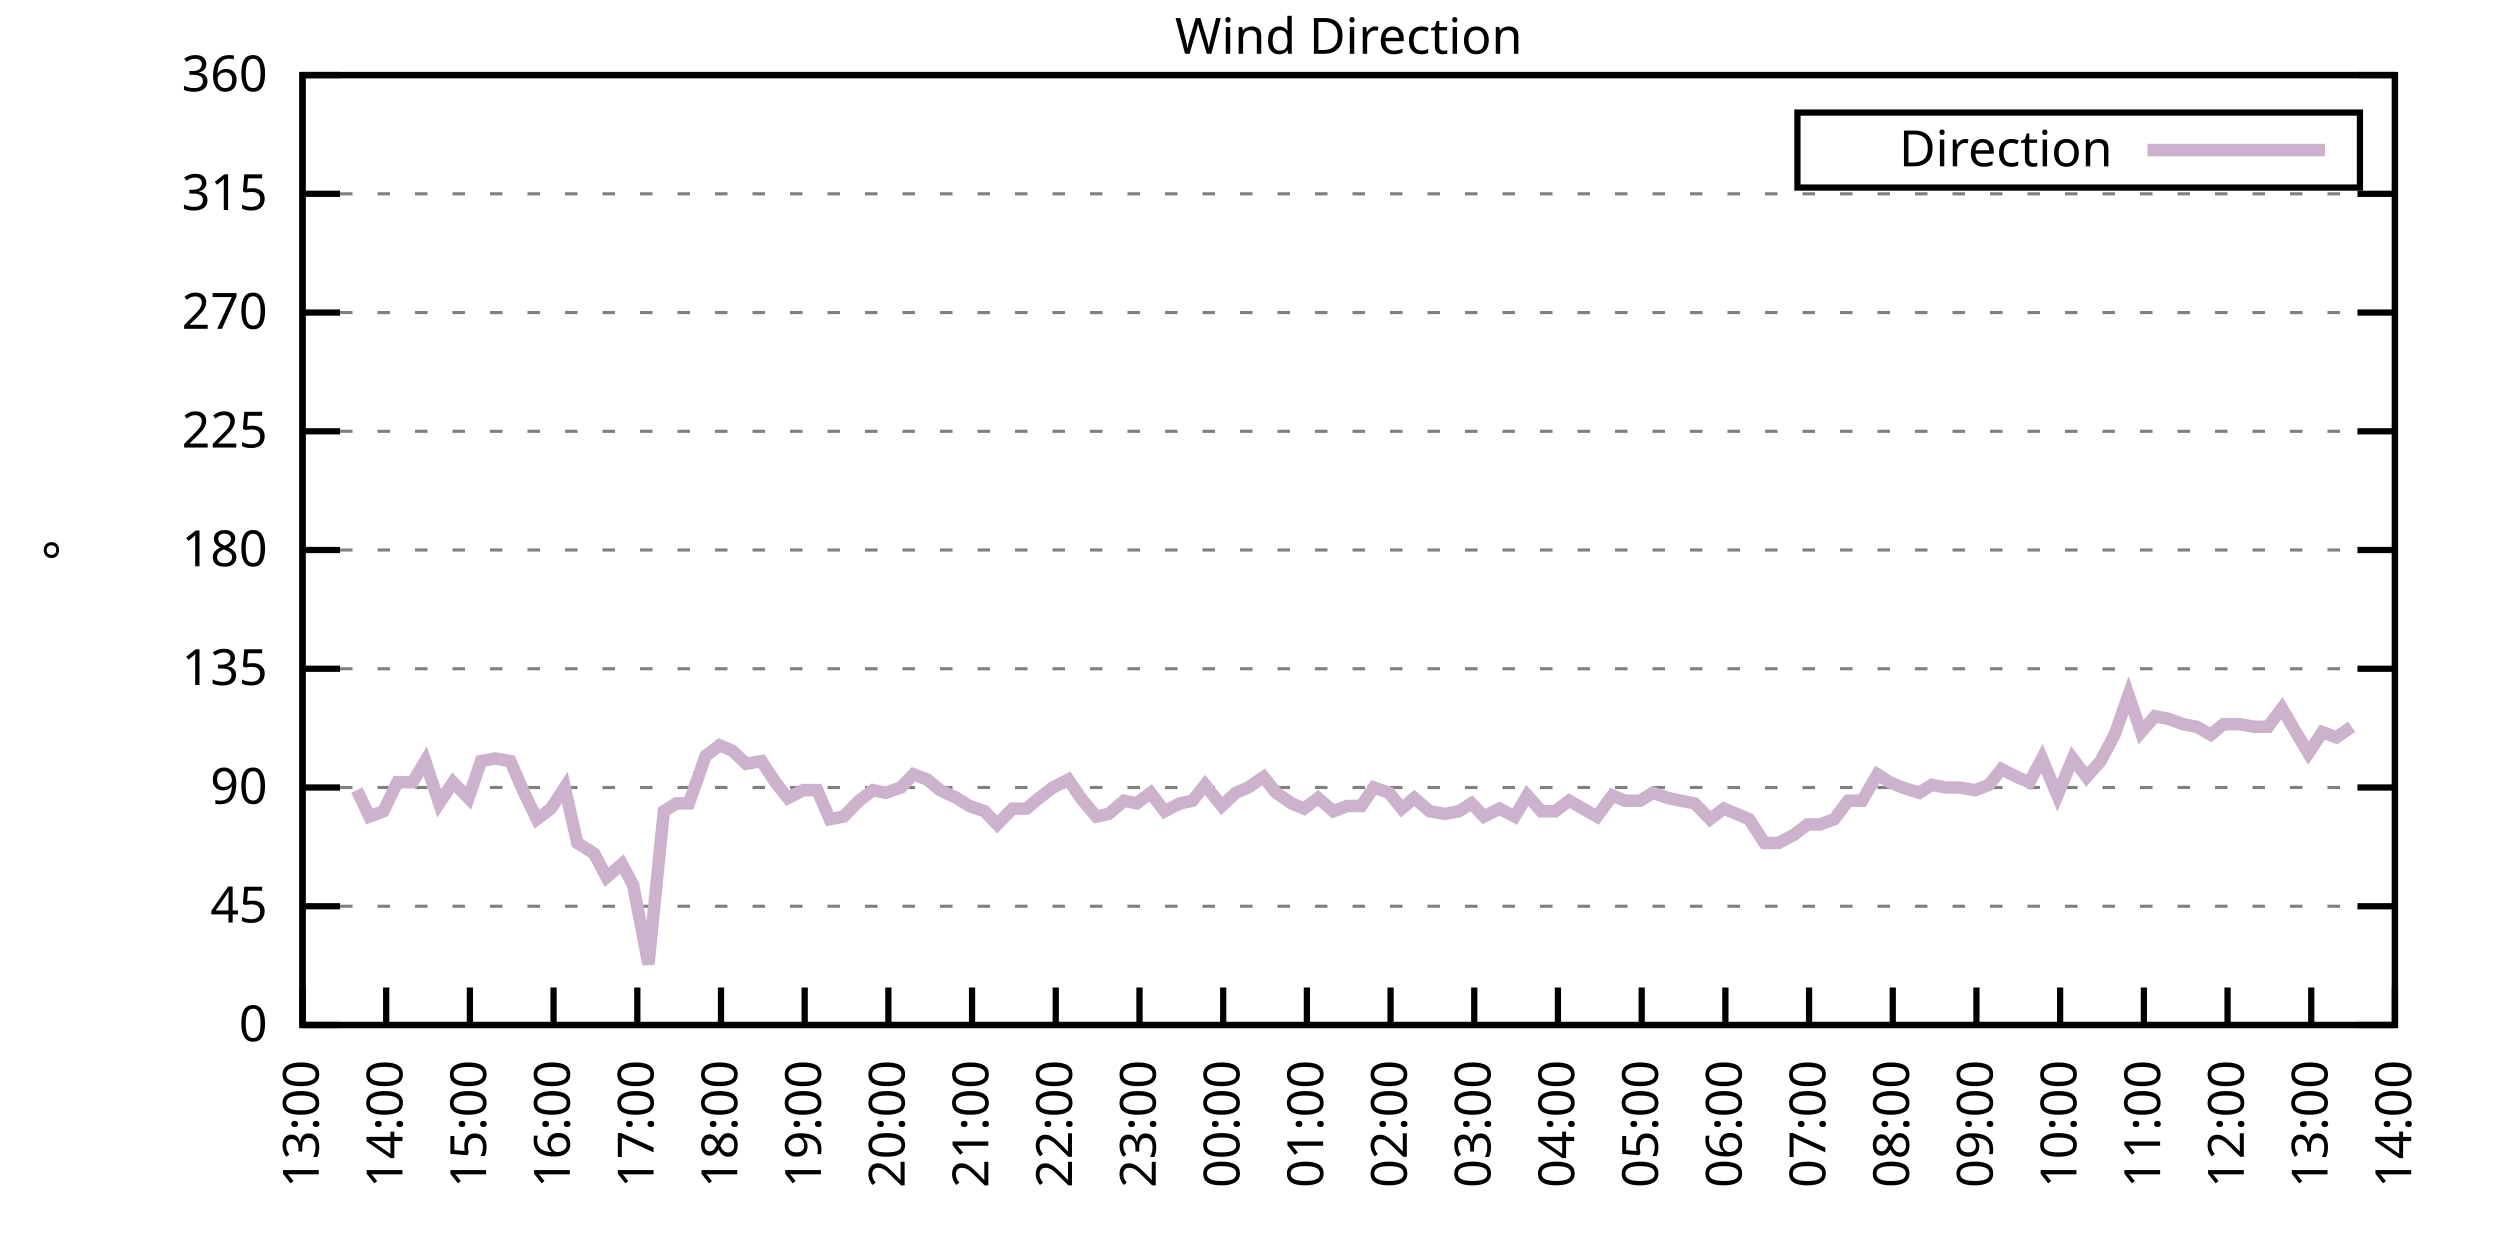
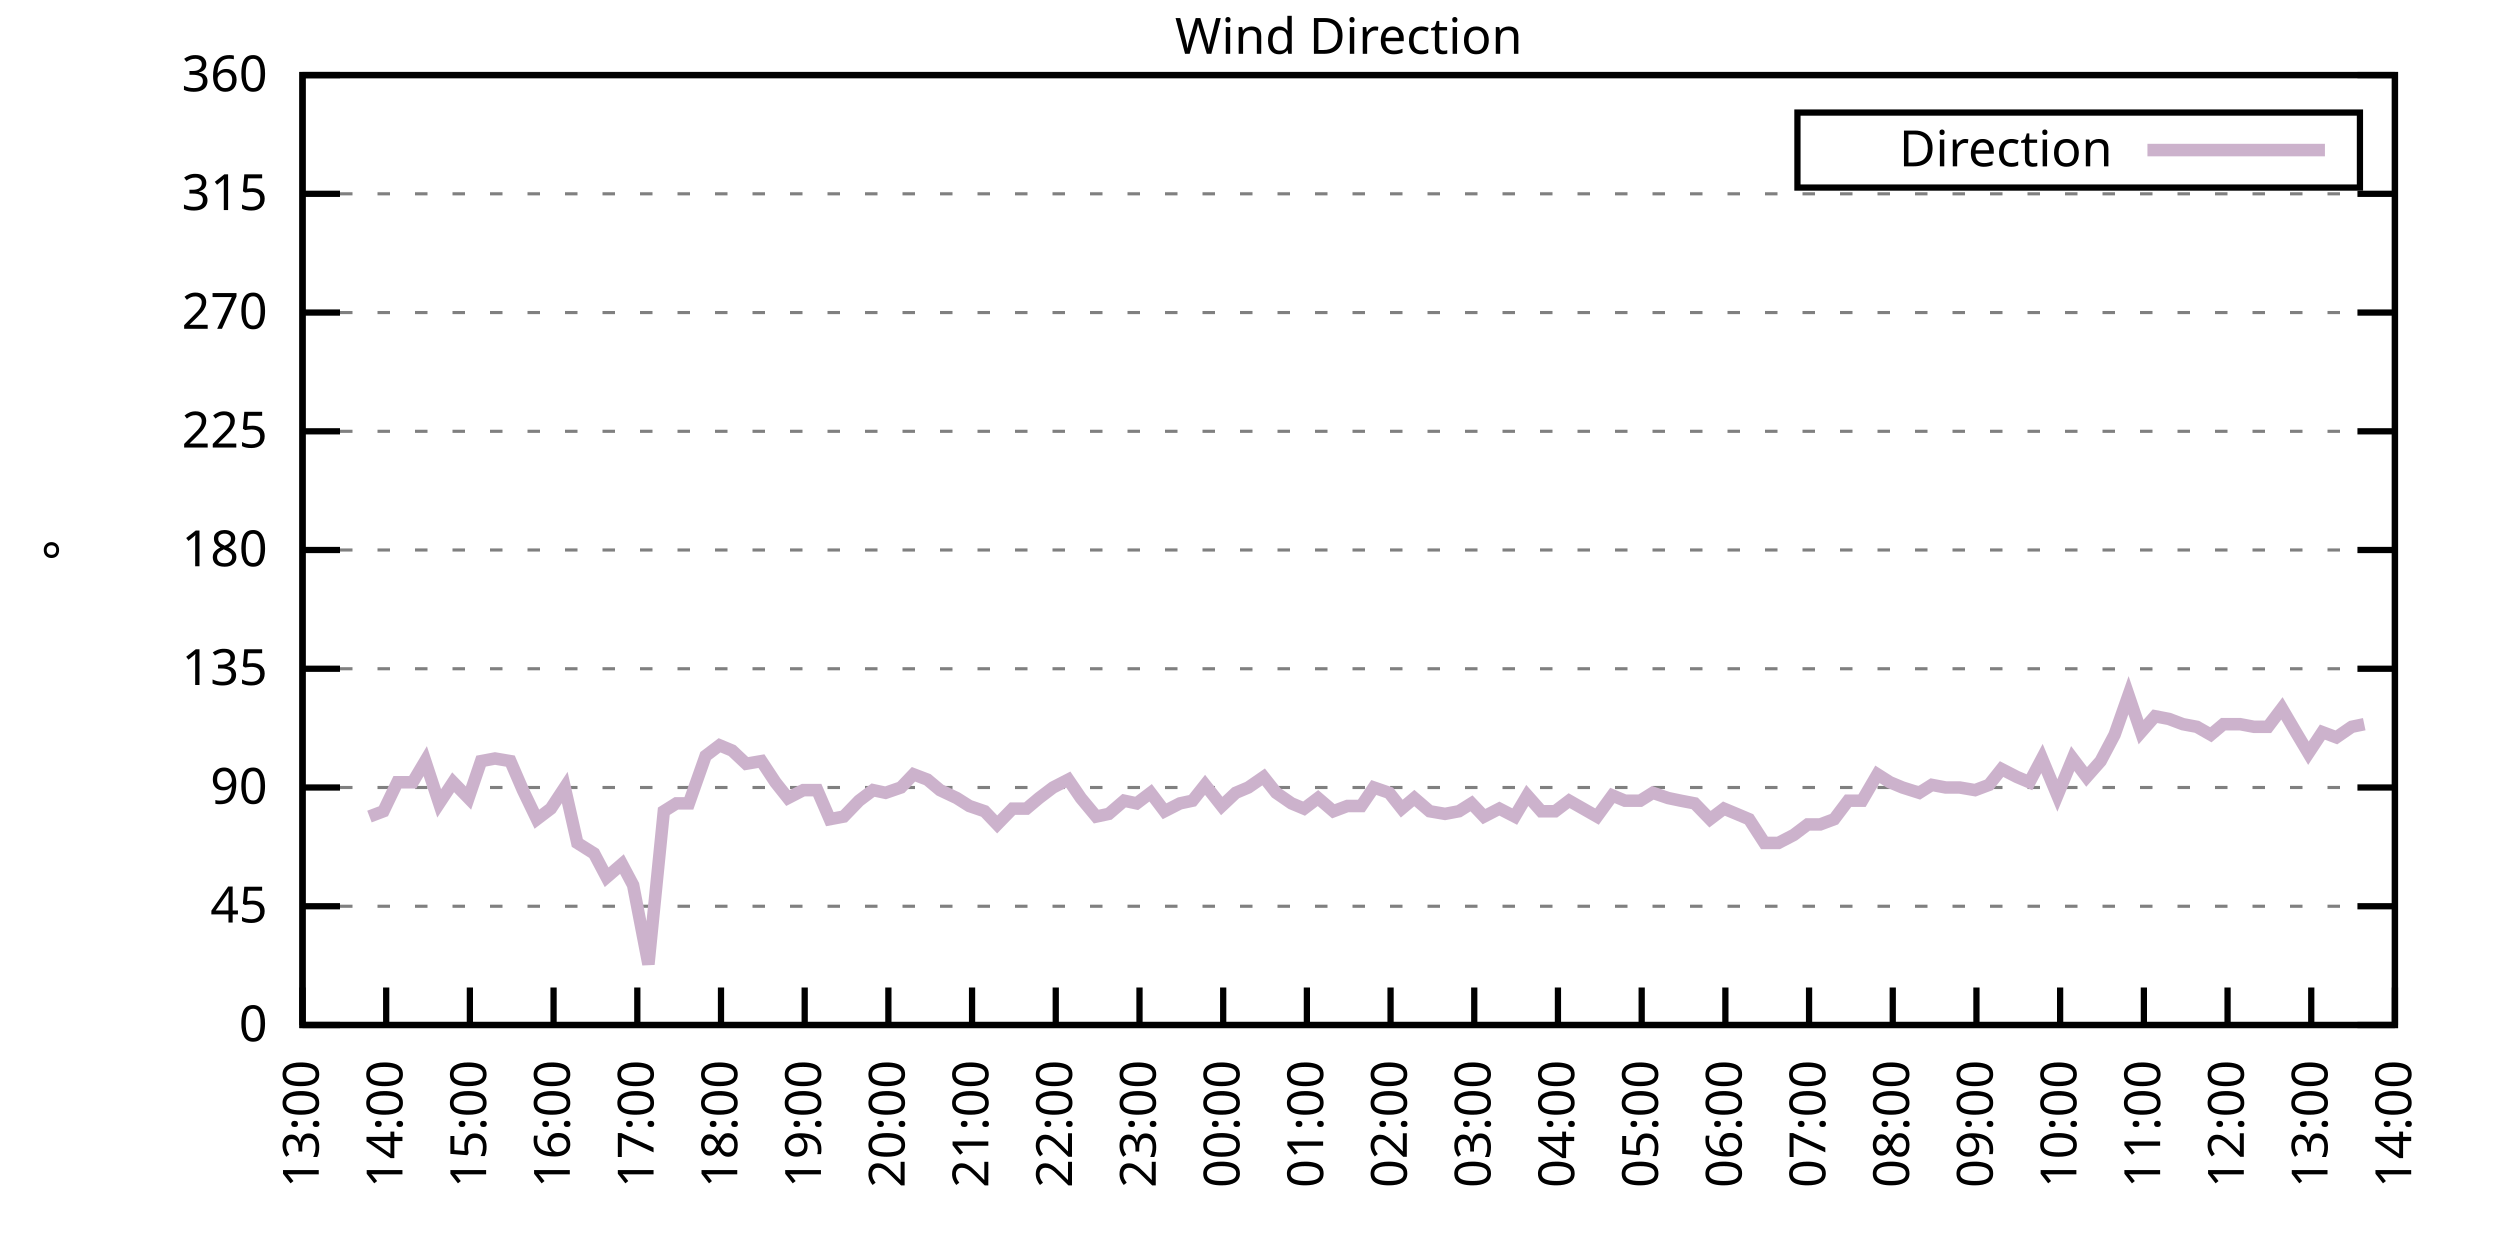
<svg xmlns="http://www.w3.org/2000/svg" xmlns:xlink="http://www.w3.org/1999/xlink" width="400" height="200" viewBox="0 0 400 200">
  <g id="gnuplot_canvas">
    <rect x="0" y="0" width="400" height="200" fill="none" />
    <defs>
      <circle id="gpDot" r="0.5" stroke-width="0.5" stroke="currentColor" />
      <path id="gpPt0" stroke-width="0.333" stroke="currentColor" d="M-1,0 h2 M0,-1 v2" />
      <path id="gpPt1" stroke-width="0.333" stroke="currentColor" d="M-1,-1 L1,1 M1,-1 L-1,1" />
      <path id="gpPt2" stroke-width="0.333" stroke="currentColor" d="M-1,0 L1,0 M0,-1 L0,1 M-1,-1 L1,1 M-1,1 L1,-1" />
      <rect id="gpPt3" stroke-width="0.333" stroke="currentColor" x="-1" y="-1" width="2" height="2" />
      <rect id="gpPt4" stroke-width="0.333" stroke="currentColor" fill="currentColor" x="-1" y="-1" width="2" height="2" />
      <circle id="gpPt5" stroke-width="0.333" stroke="currentColor" cx="0" cy="0" r="1" />
      <use xlink:href="#gpPt5" id="gpPt6" fill="currentColor" stroke="none" />
      <path id="gpPt7" stroke-width="0.333" stroke="currentColor" d="M0,-1.33 L-1.33,0.67 L1.33,0.67 z" />
      <use xlink:href="#gpPt7" id="gpPt8" fill="currentColor" stroke="none" />
      <use xlink:href="#gpPt7" id="gpPt9" stroke="currentColor" transform="rotate(180)" />
      <use xlink:href="#gpPt9" id="gpPt10" fill="currentColor" stroke="none" />
      <use xlink:href="#gpPt3" id="gpPt11" stroke="currentColor" transform="rotate(45)" />
      <use xlink:href="#gpPt11" id="gpPt12" fill="currentColor" stroke="none" />
      <path id="gpPt13" stroke-width="0.333" stroke="currentColor" d="M0,1.330 L1.265,0.411 L0.782,-1.067 L-0.782,-1.076 L-1.265,0.411 z" />
      <use xlink:href="#gpPt13" id="gpPt14" fill="currentColor" stroke="none" />
      <filter id="textbox" filterUnits="objectBoundingBox" x="0" y="0" height="1" width="1">
        <feFlood flood-color="white" flood-opacity="1" result="bgnd" />
        <feComposite in="SourceGraphic" in2="bgnd" operator="atop" />
      </filter>
      <filter id="greybox" filterUnits="objectBoundingBox" x="0" y="0" height="1" width="1">
        <feFlood flood-color="lightgrey" flood-opacity="1" result="grey" />
        <feComposite in="SourceGraphic" in2="grey" operator="atop" />
      </filter>
    </defs>
    <g fill="none" color="white" stroke="currentColor" stroke-width="1.00" stroke-linecap="butt" stroke-linejoin="miter">
</g>
    <g fill="none" color="black" stroke="currentColor" stroke-width="1.00" stroke-linecap="butt" stroke-linejoin="miter">
      <g stroke="none" shape-rendering="crispEdges">
        <polygon fill="rgb(255, 255, 255)" points="48.40,164.00 383.18,164.00 383.18,12.02 48.40,12.02 " />
      </g>
    </g>
    <g fill="none" color="black" stroke="currentColor" stroke-width="1.00" stroke-linecap="butt" stroke-linejoin="miter">
</g>
    <g fill="none" color="black" stroke="black" stroke-width="0.50" stroke-linecap="butt" stroke-linejoin="miter">
</g>
    <g fill="none" color="gray" stroke="currentColor" stroke-width="0.50" stroke-linecap="butt" stroke-linejoin="miter">
      <path stroke="gray" stroke-dasharray="2,4" class="gridline" d="M48.40,164.00 L383.19,164.00  " />
    </g>
    <g fill="none" color="gray" stroke="gray" stroke-width="1.00" stroke-linecap="butt" stroke-linejoin="miter">
</g>
    <g fill="none" color="black" stroke="currentColor" stroke-width="1.00" stroke-linecap="butt" stroke-linejoin="miter">
      <path stroke="black" d="M48.40,164.00 L54.40,164.00 M383.19,164.00 L377.19,164.00  " />
      <g transform="translate(42.80,166.60)" stroke="none" fill="black" font-family="Sans" font-size="8.00" text-anchor="end">
        <text>
          <tspan font-family="Sans"> 0</tspan>
        </text>
      </g>
    </g>
    <g fill="none" color="black" stroke="currentColor" stroke-width="1.00" stroke-linecap="butt" stroke-linejoin="miter">
</g>
    <g fill="none" color="black" stroke="black" stroke-width="0.50" stroke-linecap="butt" stroke-linejoin="miter">
</g>
    <g fill="none" color="gray" stroke="currentColor" stroke-width="0.50" stroke-linecap="butt" stroke-linejoin="miter">
      <path stroke="gray" stroke-dasharray="2,4" class="gridline" d="M48.40,145.00 L383.19,145.00  " />
    </g>
    <g fill="none" color="gray" stroke="gray" stroke-width="1.00" stroke-linecap="butt" stroke-linejoin="miter">
</g>
    <g fill="none" color="black" stroke="currentColor" stroke-width="1.00" stroke-linecap="butt" stroke-linejoin="miter">
      <path stroke="black" d="M48.40,145.00 L54.40,145.00 M383.19,145.00 L377.19,145.00  " />
      <g transform="translate(42.80,147.60)" stroke="none" fill="black" font-family="Sans" font-size="8.00" text-anchor="end">
        <text>
          <tspan font-family="Sans"> 45</tspan>
        </text>
      </g>
    </g>
    <g fill="none" color="black" stroke="currentColor" stroke-width="1.00" stroke-linecap="butt" stroke-linejoin="miter">
</g>
    <g fill="none" color="black" stroke="black" stroke-width="0.50" stroke-linecap="butt" stroke-linejoin="miter">
</g>
    <g fill="none" color="gray" stroke="currentColor" stroke-width="0.50" stroke-linecap="butt" stroke-linejoin="miter">
      <path stroke="gray" stroke-dasharray="2,4" class="gridline" d="M48.40,126.00 L383.19,126.00  " />
    </g>
    <g fill="none" color="gray" stroke="gray" stroke-width="1.00" stroke-linecap="butt" stroke-linejoin="miter">
</g>
    <g fill="none" color="black" stroke="currentColor" stroke-width="1.00" stroke-linecap="butt" stroke-linejoin="miter">
      <path stroke="black" d="M48.40,126.00 L54.40,126.00 M383.19,126.00 L377.19,126.00  " />
      <g transform="translate(42.80,128.60)" stroke="none" fill="black" font-family="Sans" font-size="8.00" text-anchor="end">
        <text>
          <tspan font-family="Sans"> 90</tspan>
        </text>
      </g>
    </g>
    <g fill="none" color="black" stroke="currentColor" stroke-width="1.00" stroke-linecap="butt" stroke-linejoin="miter">
</g>
    <g fill="none" color="black" stroke="black" stroke-width="0.50" stroke-linecap="butt" stroke-linejoin="miter">
</g>
    <g fill="none" color="gray" stroke="currentColor" stroke-width="0.50" stroke-linecap="butt" stroke-linejoin="miter">
      <path stroke="gray" stroke-dasharray="2,4" class="gridline" d="M48.40,107.00 L383.19,107.00  " />
    </g>
    <g fill="none" color="gray" stroke="gray" stroke-width="1.00" stroke-linecap="butt" stroke-linejoin="miter">
</g>
    <g fill="none" color="black" stroke="currentColor" stroke-width="1.00" stroke-linecap="butt" stroke-linejoin="miter">
      <path stroke="black" d="M48.40,107.00 L54.40,107.00 M383.19,107.00 L377.19,107.00  " />
      <g transform="translate(42.80,109.60)" stroke="none" fill="black" font-family="Sans" font-size="8.00" text-anchor="end">
        <text>
          <tspan font-family="Sans"> 135</tspan>
        </text>
      </g>
    </g>
    <g fill="none" color="black" stroke="currentColor" stroke-width="1.00" stroke-linecap="butt" stroke-linejoin="miter">
</g>
    <g fill="none" color="black" stroke="black" stroke-width="0.50" stroke-linecap="butt" stroke-linejoin="miter">
</g>
    <g fill="none" color="gray" stroke="currentColor" stroke-width="0.50" stroke-linecap="butt" stroke-linejoin="miter">
      <path stroke="gray" stroke-dasharray="2,4" class="gridline" d="M48.40,88.00 L383.19,88.00  " />
    </g>
    <g fill="none" color="gray" stroke="gray" stroke-width="1.00" stroke-linecap="butt" stroke-linejoin="miter">
</g>
    <g fill="none" color="black" stroke="currentColor" stroke-width="1.00" stroke-linecap="butt" stroke-linejoin="miter">
      <path stroke="black" d="M48.40,88.00 L54.40,88.00 M383.19,88.00 L377.19,88.00  " />
      <g transform="translate(42.80,90.60)" stroke="none" fill="black" font-family="Sans" font-size="8.00" text-anchor="end">
        <text>
          <tspan font-family="Sans"> 180</tspan>
        </text>
      </g>
    </g>
    <g fill="none" color="black" stroke="currentColor" stroke-width="1.00" stroke-linecap="butt" stroke-linejoin="miter">
</g>
    <g fill="none" color="black" stroke="black" stroke-width="0.50" stroke-linecap="butt" stroke-linejoin="miter">
</g>
    <g fill="none" color="gray" stroke="currentColor" stroke-width="0.50" stroke-linecap="butt" stroke-linejoin="miter">
      <path stroke="gray" stroke-dasharray="2,4" class="gridline" d="M48.40,69.01 L383.19,69.01  " />
    </g>
    <g fill="none" color="gray" stroke="gray" stroke-width="1.00" stroke-linecap="butt" stroke-linejoin="miter">
</g>
    <g fill="none" color="black" stroke="currentColor" stroke-width="1.00" stroke-linecap="butt" stroke-linejoin="miter">
      <path stroke="black" d="M48.40,69.01 L54.40,69.01 M383.19,69.01 L377.19,69.01  " />
      <g transform="translate(42.80,71.61)" stroke="none" fill="black" font-family="Sans" font-size="8.00" text-anchor="end">
        <text>
          <tspan font-family="Sans"> 225</tspan>
        </text>
      </g>
    </g>
    <g fill="none" color="black" stroke="currentColor" stroke-width="1.00" stroke-linecap="butt" stroke-linejoin="miter">
</g>
    <g fill="none" color="black" stroke="black" stroke-width="0.50" stroke-linecap="butt" stroke-linejoin="miter">
</g>
    <g fill="none" color="gray" stroke="currentColor" stroke-width="0.50" stroke-linecap="butt" stroke-linejoin="miter">
      <path stroke="gray" stroke-dasharray="2,4" class="gridline" d="M48.40,50.01 L383.19,50.01  " />
    </g>
    <g fill="none" color="gray" stroke="gray" stroke-width="1.00" stroke-linecap="butt" stroke-linejoin="miter">
</g>
    <g fill="none" color="black" stroke="currentColor" stroke-width="1.00" stroke-linecap="butt" stroke-linejoin="miter">
      <path stroke="black" d="M48.40,50.01 L54.40,50.01 M383.19,50.01 L377.19,50.01  " />
      <g transform="translate(42.80,52.61)" stroke="none" fill="black" font-family="Sans" font-size="8.00" text-anchor="end">
        <text>
          <tspan font-family="Sans"> 270</tspan>
        </text>
      </g>
    </g>
    <g fill="none" color="black" stroke="currentColor" stroke-width="1.00" stroke-linecap="butt" stroke-linejoin="miter">
</g>
    <g fill="none" color="black" stroke="black" stroke-width="0.50" stroke-linecap="butt" stroke-linejoin="miter">
</g>
    <g fill="none" color="gray" stroke="currentColor" stroke-width="0.50" stroke-linecap="butt" stroke-linejoin="miter">
      <path stroke="gray" stroke-dasharray="2,4" class="gridline" d="M48.40,31.01 L383.19,31.01  " />
    </g>
    <g fill="none" color="gray" stroke="gray" stroke-width="1.00" stroke-linecap="butt" stroke-linejoin="miter">
</g>
    <g fill="none" color="black" stroke="currentColor" stroke-width="1.00" stroke-linecap="butt" stroke-linejoin="miter">
      <path stroke="black" d="M48.40,31.01 L54.40,31.01 M383.19,31.01 L377.19,31.01  " />
      <g transform="translate(42.80,33.61)" stroke="none" fill="black" font-family="Sans" font-size="8.00" text-anchor="end">
        <text>
          <tspan font-family="Sans"> 315</tspan>
        </text>
      </g>
    </g>
    <g fill="none" color="black" stroke="currentColor" stroke-width="1.00" stroke-linecap="butt" stroke-linejoin="miter">
</g>
    <g fill="none" color="black" stroke="black" stroke-width="0.50" stroke-linecap="butt" stroke-linejoin="miter">
</g>
    <g fill="none" color="gray" stroke="currentColor" stroke-width="0.50" stroke-linecap="butt" stroke-linejoin="miter">
      <path stroke="gray" stroke-dasharray="2,4" class="gridline" d="M48.40,12.01 L383.19,12.01  " />
    </g>
    <g fill="none" color="gray" stroke="gray" stroke-width="1.00" stroke-linecap="butt" stroke-linejoin="miter">
</g>
    <g fill="none" color="black" stroke="currentColor" stroke-width="1.00" stroke-linecap="butt" stroke-linejoin="miter">
      <path stroke="black" d="M48.40,12.01 L54.40,12.01 M383.19,12.01 L377.19,12.01  " />
      <g transform="translate(42.80,14.61)" stroke="none" fill="black" font-family="Sans" font-size="8.00" text-anchor="end">
        <text>
          <tspan font-family="Sans"> 360</tspan>
        </text>
      </g>
    </g>
    <g fill="none" color="black" stroke="currentColor" stroke-width="1.00" stroke-linecap="butt" stroke-linejoin="miter">
      <path stroke="black" d="M48.40,164.00 L48.40,158.00  " />
      <g transform="translate(51.00,169.60) rotate(270.00)" stroke="none" fill="black" font-family="Sans" font-size="8.00" text-anchor="end">
        <text>
          <tspan font-family="Sans">13:00</tspan>
        </text>
      </g>
    </g>
    <g fill="none" color="black" stroke="currentColor" stroke-width="1.00" stroke-linecap="butt" stroke-linejoin="miter">
      <path stroke="black" d="M61.79,164.00 L61.79,158.00  " />
      <g transform="translate(64.39,169.60) rotate(270.00)" stroke="none" fill="black" font-family="Sans" font-size="8.00" text-anchor="end">
        <text>
          <tspan font-family="Sans">14:00</tspan>
        </text>
      </g>
    </g>
    <g fill="none" color="black" stroke="currentColor" stroke-width="1.00" stroke-linecap="butt" stroke-linejoin="miter">
      <path stroke="black" d="M75.18,164.00 L75.18,158.00  " />
      <g transform="translate(77.78,169.60) rotate(270.00)" stroke="none" fill="black" font-family="Sans" font-size="8.00" text-anchor="end">
        <text>
          <tspan font-family="Sans">15:00</tspan>
        </text>
      </g>
    </g>
    <g fill="none" color="black" stroke="currentColor" stroke-width="1.00" stroke-linecap="butt" stroke-linejoin="miter">
      <path stroke="black" d="M88.57,164.00 L88.57,158.00  " />
      <g transform="translate(91.17,169.60) rotate(270.00)" stroke="none" fill="black" font-family="Sans" font-size="8.00" text-anchor="end">
        <text>
          <tspan font-family="Sans">16:00</tspan>
        </text>
      </g>
    </g>
    <g fill="none" color="black" stroke="currentColor" stroke-width="1.00" stroke-linecap="butt" stroke-linejoin="miter">
      <path stroke="black" d="M101.97,164.00 L101.97,158.00  " />
      <g transform="translate(104.57,169.60) rotate(270.00)" stroke="none" fill="black" font-family="Sans" font-size="8.00" text-anchor="end">
        <text>
          <tspan font-family="Sans">17:00</tspan>
        </text>
      </g>
    </g>
    <g fill="none" color="black" stroke="currentColor" stroke-width="1.00" stroke-linecap="butt" stroke-linejoin="miter">
      <path stroke="black" d="M115.36,164.00 L115.36,158.00  " />
      <g transform="translate(117.96,169.60) rotate(270.00)" stroke="none" fill="black" font-family="Sans" font-size="8.00" text-anchor="end">
        <text>
          <tspan font-family="Sans">18:00</tspan>
        </text>
      </g>
    </g>
    <g fill="none" color="black" stroke="currentColor" stroke-width="1.00" stroke-linecap="butt" stroke-linejoin="miter">
      <path stroke="black" d="M128.75,164.00 L128.75,158.00  " />
      <g transform="translate(131.35,169.60) rotate(270.00)" stroke="none" fill="black" font-family="Sans" font-size="8.00" text-anchor="end">
        <text>
          <tspan font-family="Sans">19:00</tspan>
        </text>
      </g>
    </g>
    <g fill="none" color="black" stroke="currentColor" stroke-width="1.00" stroke-linecap="butt" stroke-linejoin="miter">
      <path stroke="black" d="M142.14,164.00 L142.14,158.00  " />
      <g transform="translate(144.74,169.60) rotate(270.00)" stroke="none" fill="black" font-family="Sans" font-size="8.00" text-anchor="end">
        <text>
          <tspan font-family="Sans">20:00</tspan>
        </text>
      </g>
    </g>
    <g fill="none" color="black" stroke="currentColor" stroke-width="1.00" stroke-linecap="butt" stroke-linejoin="miter">
      <path stroke="black" d="M155.53,164.00 L155.53,158.00  " />
      <g transform="translate(158.13,169.60) rotate(270.00)" stroke="none" fill="black" font-family="Sans" font-size="8.00" text-anchor="end">
        <text>
          <tspan font-family="Sans">21:00</tspan>
        </text>
      </g>
    </g>
    <g fill="none" color="black" stroke="currentColor" stroke-width="1.00" stroke-linecap="butt" stroke-linejoin="miter">
      <path stroke="black" d="M168.92,164.00 L168.92,158.00  " />
      <g transform="translate(171.52,169.60) rotate(270.00)" stroke="none" fill="black" font-family="Sans" font-size="8.00" text-anchor="end">
        <text>
          <tspan font-family="Sans">22:00</tspan>
        </text>
      </g>
    </g>
    <g fill="none" color="black" stroke="currentColor" stroke-width="1.00" stroke-linecap="butt" stroke-linejoin="miter">
      <path stroke="black" d="M182.32,164.00 L182.32,158.00  " />
      <g transform="translate(184.92,169.60) rotate(270.00)" stroke="none" fill="black" font-family="Sans" font-size="8.00" text-anchor="end">
        <text>
          <tspan font-family="Sans">23:00</tspan>
        </text>
      </g>
    </g>
    <g fill="none" color="black" stroke="currentColor" stroke-width="1.00" stroke-linecap="butt" stroke-linejoin="miter">
      <path stroke="black" d="M195.71,164.00 L195.71,158.00  " />
      <g transform="translate(198.31,169.60) rotate(270.00)" stroke="none" fill="black" font-family="Sans" font-size="8.00" text-anchor="end">
        <text>
          <tspan font-family="Sans">00:00</tspan>
        </text>
      </g>
    </g>
    <g fill="none" color="black" stroke="currentColor" stroke-width="1.00" stroke-linecap="butt" stroke-linejoin="miter">
      <path stroke="black" d="M209.10,164.00 L209.10,158.00  " />
      <g transform="translate(211.70,169.60) rotate(270.00)" stroke="none" fill="black" font-family="Sans" font-size="8.00" text-anchor="end">
        <text>
          <tspan font-family="Sans">01:00</tspan>
        </text>
      </g>
    </g>
    <g fill="none" color="black" stroke="currentColor" stroke-width="1.00" stroke-linecap="butt" stroke-linejoin="miter">
      <path stroke="black" d="M222.49,164.00 L222.49,158.00  " />
      <g transform="translate(225.09,169.60) rotate(270.00)" stroke="none" fill="black" font-family="Sans" font-size="8.00" text-anchor="end">
        <text>
          <tspan font-family="Sans">02:00</tspan>
        </text>
      </g>
    </g>
    <g fill="none" color="black" stroke="currentColor" stroke-width="1.00" stroke-linecap="butt" stroke-linejoin="miter">
      <path stroke="black" d="M235.88,164.00 L235.88,158.00  " />
      <g transform="translate(238.48,169.60) rotate(270.00)" stroke="none" fill="black" font-family="Sans" font-size="8.00" text-anchor="end">
        <text>
          <tspan font-family="Sans">03:00</tspan>
        </text>
      </g>
    </g>
    <g fill="none" color="black" stroke="currentColor" stroke-width="1.00" stroke-linecap="butt" stroke-linejoin="miter">
      <path stroke="black" d="M249.27,164.00 L249.27,158.00  " />
      <g transform="translate(251.87,169.60) rotate(270.00)" stroke="none" fill="black" font-family="Sans" font-size="8.00" text-anchor="end">
        <text>
          <tspan font-family="Sans">04:00</tspan>
        </text>
      </g>
    </g>
    <g fill="none" color="black" stroke="currentColor" stroke-width="1.00" stroke-linecap="butt" stroke-linejoin="miter">
      <path stroke="black" d="M262.67,164.00 L262.67,158.00  " />
      <g transform="translate(265.27,169.60) rotate(270.00)" stroke="none" fill="black" font-family="Sans" font-size="8.00" text-anchor="end">
        <text>
          <tspan font-family="Sans">05:00</tspan>
        </text>
      </g>
    </g>
    <g fill="none" color="black" stroke="currentColor" stroke-width="1.00" stroke-linecap="butt" stroke-linejoin="miter">
      <path stroke="black" d="M276.06,164.00 L276.06,158.00  " />
      <g transform="translate(278.66,169.60) rotate(270.00)" stroke="none" fill="black" font-family="Sans" font-size="8.00" text-anchor="end">
        <text>
          <tspan font-family="Sans">06:00</tspan>
        </text>
      </g>
    </g>
    <g fill="none" color="black" stroke="currentColor" stroke-width="1.00" stroke-linecap="butt" stroke-linejoin="miter">
      <path stroke="black" d="M289.45,164.00 L289.45,158.00  " />
      <g transform="translate(292.05,169.60) rotate(270.00)" stroke="none" fill="black" font-family="Sans" font-size="8.00" text-anchor="end">
        <text>
          <tspan font-family="Sans">07:00</tspan>
        </text>
      </g>
    </g>
    <g fill="none" color="black" stroke="currentColor" stroke-width="1.00" stroke-linecap="butt" stroke-linejoin="miter">
      <path stroke="black" d="M302.84,164.00 L302.84,158.00  " />
      <g transform="translate(305.44,169.60) rotate(270.00)" stroke="none" fill="black" font-family="Sans" font-size="8.00" text-anchor="end">
        <text>
          <tspan font-family="Sans">08:00</tspan>
        </text>
      </g>
    </g>
    <g fill="none" color="black" stroke="currentColor" stroke-width="1.00" stroke-linecap="butt" stroke-linejoin="miter">
      <path stroke="black" d="M316.23,164.00 L316.23,158.00  " />
      <g transform="translate(318.83,169.60) rotate(270.00)" stroke="none" fill="black" font-family="Sans" font-size="8.00" text-anchor="end">
        <text>
          <tspan font-family="Sans">09:00</tspan>
        </text>
      </g>
    </g>
    <g fill="none" color="black" stroke="currentColor" stroke-width="1.00" stroke-linecap="butt" stroke-linejoin="miter">
      <path stroke="black" d="M329.62,164.00 L329.62,158.00  " />
      <g transform="translate(332.22,169.60) rotate(270.00)" stroke="none" fill="black" font-family="Sans" font-size="8.00" text-anchor="end">
        <text>
          <tspan font-family="Sans">10:00</tspan>
        </text>
      </g>
    </g>
    <g fill="none" color="black" stroke="currentColor" stroke-width="1.00" stroke-linecap="butt" stroke-linejoin="miter">
      <path stroke="black" d="M343.02,164.00 L343.02,158.00  " />
      <g transform="translate(345.62,169.60) rotate(270.00)" stroke="none" fill="black" font-family="Sans" font-size="8.00" text-anchor="end">
        <text>
          <tspan font-family="Sans">11:00</tspan>
        </text>
      </g>
    </g>
    <g fill="none" color="black" stroke="currentColor" stroke-width="1.00" stroke-linecap="butt" stroke-linejoin="miter">
      <path stroke="black" d="M356.41,164.00 L356.41,158.00  " />
      <g transform="translate(359.01,169.60) rotate(270.00)" stroke="none" fill="black" font-family="Sans" font-size="8.00" text-anchor="end">
        <text>
          <tspan font-family="Sans">12:00</tspan>
        </text>
      </g>
    </g>
    <g fill="none" color="black" stroke="currentColor" stroke-width="1.00" stroke-linecap="butt" stroke-linejoin="miter">
      <path stroke="black" d="M369.80,164.00 L369.80,158.00  " />
      <g transform="translate(372.40,169.60) rotate(270.00)" stroke="none" fill="black" font-family="Sans" font-size="8.00" text-anchor="end">
        <text>
          <tspan font-family="Sans">13:00</tspan>
        </text>
      </g>
    </g>
    <g fill="none" color="black" stroke="currentColor" stroke-width="1.00" stroke-linecap="butt" stroke-linejoin="miter">
      <path stroke="black" d="M383.19,164.00 L383.19,158.00  " />
      <g transform="translate(385.79,169.60) rotate(270.00)" stroke="none" fill="black" font-family="Sans" font-size="8.00" text-anchor="end">
        <text>
          <tspan font-family="Sans">14:00</tspan>
        </text>
      </g>
    </g>
    <g fill="none" color="black" stroke="currentColor" stroke-width="1.00" stroke-linecap="butt" stroke-linejoin="miter">
</g>
    <g fill="none" color="black" stroke="currentColor" stroke-width="1.00" stroke-linecap="butt" stroke-linejoin="miter">
      <path stroke="black" d="M48.40,12.01 L48.40,164.00 L383.19,164.00 L383.19,12.01 L48.40,12.01 Z  " />
    </g>
    <g fill="none" color="black" stroke="currentColor" stroke-width="1.00" stroke-linecap="butt" stroke-linejoin="miter">
</g>
    <g fill="none" color="black" stroke="currentColor" stroke-width="1.00" stroke-linecap="butt" stroke-linejoin="miter">
      <path stroke="black" d="M287.59,30.01 L287.59,18.01 L377.59,18.01 L377.59,30.01 L287.59,30.01 Z  " />
    </g>
    <g id="Wind_direction_plot_1">
      <g fill="none" color="white" stroke="black" stroke-width="2.00" stroke-linecap="butt" stroke-linejoin="miter">
</g>
      <g fill="none" color="black" stroke="currentColor" stroke-width="2.00" stroke-linecap="butt" stroke-linejoin="miter">
        <g transform="translate(337.99,26.61)" stroke="none" fill="black" font-family="Sans" font-size="8.00" text-anchor="end">
          <text>
            <tspan font-family="Sans">Direction</tspan>
          </text>
        </g>
      </g>
      <g fill="none" color="black" stroke="currentColor" stroke-width="2.00" stroke-linecap="butt" stroke-linejoin="miter">
-         <path stroke="rgb(204, 178, 204)" d="M343.59,24.01 L371.99,24.01 M57.10,126.42 L59.11,130.65 L61.35,129.80 L63.58,125.16 L66.03,125.16 L68.04,121.78   L70.27,128.54 L72.50,125.16 L74.96,127.69 L76.97,121.78 L79.20,121.36 L81.66,121.78 L83.66,126.42 L85.90,131.07   L88.13,129.38 L90.36,126.00 L92.37,134.87 L95.05,136.56 L97.06,140.36 L99.51,138.25 L101.30,141.62 L103.75,154.29   L106.21,129.80 L108.22,128.54 L110.22,128.54 L112.90,120.94 L115.13,119.25 L117.14,120.09 L119.38,122.20 L121.83,121.78   L124.06,125.16 L126.07,127.69 L128.53,126.42 L130.76,126.42 L132.77,131.07 L135.00,130.65 L137.45,128.11 L139.69,126.42   L141.69,126.85 L144.15,126.00 L146.16,123.89 L148.39,124.74 L150.40,126.42 L153.08,127.69 L155.09,128.96 L157.54,129.80   L159.55,131.91 L162.01,129.38 L164.24,129.38 L166.25,127.69 L168.48,126.00 L170.93,124.74 L172.94,127.69 L175.40,130.65   L177.41,130.22 L179.86,128.11 L181.87,128.54 L184.10,126.85 L186.33,129.80 L188.79,128.54 L190.80,128.11 L192.81,125.58   L195.48,128.96 L197.72,126.85 L199.73,126.00 L202.18,124.31 L204.19,126.85 L206.64,128.54 L208.65,129.38 L210.88,127.69   L213.34,129.80 L215.57,128.96 L217.80,128.96 L219.81,126.00 L222.27,126.85 L224.28,129.38 L226.29,127.69 L228.74,129.80   L231.20,130.22 L233.43,129.80 L235.44,128.54 L237.44,130.65 L239.90,129.38 L242.36,130.65 L244.36,127.27 L246.60,129.80   L248.83,129.80 L251.06,128.11 L253.29,129.38 L255.52,130.65 L257.98,127.27 L259.99,128.11 L262.44,128.11 L264.45,126.85   L266.91,127.69 L268.92,128.11 L271.15,128.54 L273.60,131.07 L275.83,129.38 L277.84,130.22 L279.85,131.07 L282.31,134.87   L284.54,134.87 L286.99,133.60 L289.23,131.91 L291.23,131.91 L293.47,131.07 L295.70,128.11 L297.93,128.11 L300.39,123.89   L302.39,125.16 L304.40,126.00 L307.08,126.85 L309.09,125.58 L311.32,126.00 L313.55,126.00 L316.01,126.42 L318.24,125.58   L320.25,123.05 L322.70,124.31 L324.71,125.16 L326.72,121.36 L329.18,127.27 L331.63,121.36 L333.86,124.31 L336.10,121.78   L338.33,117.56 L340.56,111.23 L342.57,117.14 L344.80,114.60 L347.03,115.03 L349.26,115.87 L351.50,116.29 L353.73,117.56   L355.74,115.87 L358.42,115.87 L360.65,116.29 L362.88,116.29 L365.11,113.34 L367.34,117.14 L369.35,120.51 L371.58,117.14   L373.82,117.98 L376.27,116.29  " />
+         <path stroke="rgb(204, 178, 204)" d="M343.59,24.01 L371.99,24.01 M59.11,130.65 L61.35,129.80 L63.58,125.16 L66.03,125.16 L68.04,121.78 L70.27,128.54   L72.50,125.16 L74.96,127.69 L76.97,121.78 L79.20,121.36 L81.66,121.78 L83.66,126.42 L85.90,131.07 L88.13,129.38   L90.36,126.00 L92.37,134.87 L95.05,136.56 L97.06,140.36 L99.51,138.25 L101.30,141.62 L103.75,154.29 L106.21,129.80   L108.22,128.54 L110.22,128.54 L112.90,120.94 L115.13,119.25 L117.14,120.09 L119.38,122.20 L121.83,121.78 L124.06,125.16   L126.07,127.69 L128.53,126.42 L130.76,126.42 L132.77,131.07 L135.00,130.65 L137.45,128.11 L139.69,126.42 L141.69,126.85   L144.15,126.00 L146.16,123.89 L148.39,124.74 L150.40,126.42 L153.08,127.69 L155.09,128.96 L157.54,129.80 L159.55,131.91   L162.01,129.38 L164.24,129.38 L166.25,127.69 L168.48,126.00 L170.93,124.74 L172.94,127.69 L175.40,130.65 L177.41,130.22   L179.86,128.11 L181.87,128.54 L184.10,126.85 L186.33,129.80 L188.79,128.54 L190.80,128.11 L192.81,125.58 L195.48,128.96   L197.72,126.85 L199.73,126.00 L202.18,124.31 L204.19,126.85 L206.64,128.54 L208.65,129.38 L210.88,127.69 L213.34,129.80   L215.57,128.96 L217.80,128.96 L219.81,126.00 L222.27,126.85 L224.28,129.38 L226.29,127.69 L228.74,129.80 L231.20,130.22   L233.43,129.80 L235.44,128.54 L237.44,130.65 L239.90,129.38 L242.36,130.65 L244.36,127.27 L246.60,129.80 L248.83,129.80   L251.06,128.11 L253.29,129.38 L255.52,130.65 L257.98,127.27 L259.99,128.11 L262.44,128.11 L264.45,126.85 L266.91,127.69   L268.92,128.11 L271.15,128.54 L273.60,131.07 L275.83,129.38 L277.84,130.22 L279.85,131.07 L282.31,134.87 L284.54,134.87   L286.99,133.60 L289.23,131.91 L291.23,131.91 L293.47,131.07 L295.70,128.11 L297.93,128.11 L300.39,123.89 L302.39,125.16   L304.40,126.00 L307.08,126.85 L309.09,125.58 L311.32,126.00 L313.55,126.00 L316.01,126.42 L318.24,125.58 L320.25,123.05   L322.70,124.31 L324.71,125.16 L326.72,121.36 L329.18,127.27 L331.63,121.36 L333.86,124.31 L336.10,121.78 L338.33,117.56   L340.56,111.23 L342.57,117.14 L344.80,114.60 L347.03,115.03 L349.26,115.87 L351.50,116.29 L353.73,117.56 L355.74,115.87   L358.42,115.87 L360.65,116.29 L362.88,116.29 L365.11,113.34 L367.34,117.14 L369.35,120.51 L371.58,117.14 L373.82,117.98   L376.27,116.29 L378.28,115.87  " />
      </g>
    </g>
    <g fill="none" color="black" stroke="currentColor" stroke-width="2.00" stroke-linecap="butt" stroke-linejoin="miter">
</g>
    <g fill="none" color="black" stroke="black" stroke-width="1.00" stroke-linecap="butt" stroke-linejoin="miter">
</g>
    <g fill="none" color="black" stroke="currentColor" stroke-width="1.00" stroke-linecap="butt" stroke-linejoin="miter">
      <path stroke="black" d="M48.40,12.01 L48.40,164.00 L383.19,164.00 L383.19,12.01 L48.40,12.01 Z  " />
      <g transform="translate(12.80,88.01) rotate(270.00)" stroke="none" fill="black" font-family="Sans" font-size="8.00" text-anchor="middle">
        <text>
          <tspan font-family="Sans">°</tspan>
        </text>
      </g>
    </g>
    <g fill="none" color="black" stroke="currentColor" stroke-width="1.00" stroke-linecap="butt" stroke-linejoin="miter">
</g>
    <g fill="none" color="black" stroke="currentColor" stroke-width="1.00" stroke-linecap="butt" stroke-linejoin="miter">
      <g transform="translate(215.79,8.61)" stroke="none" fill="black" font-family="Sans" font-size="8.00" text-anchor="middle">
        <text>
          <tspan font-family="Sans">Wind Direction</tspan>
        </text>
      </g>
    </g>
    <g fill="none" color="black" stroke="currentColor" stroke-width="1.00" stroke-linecap="butt" stroke-linejoin="miter">
</g>
  </g>
</svg>
